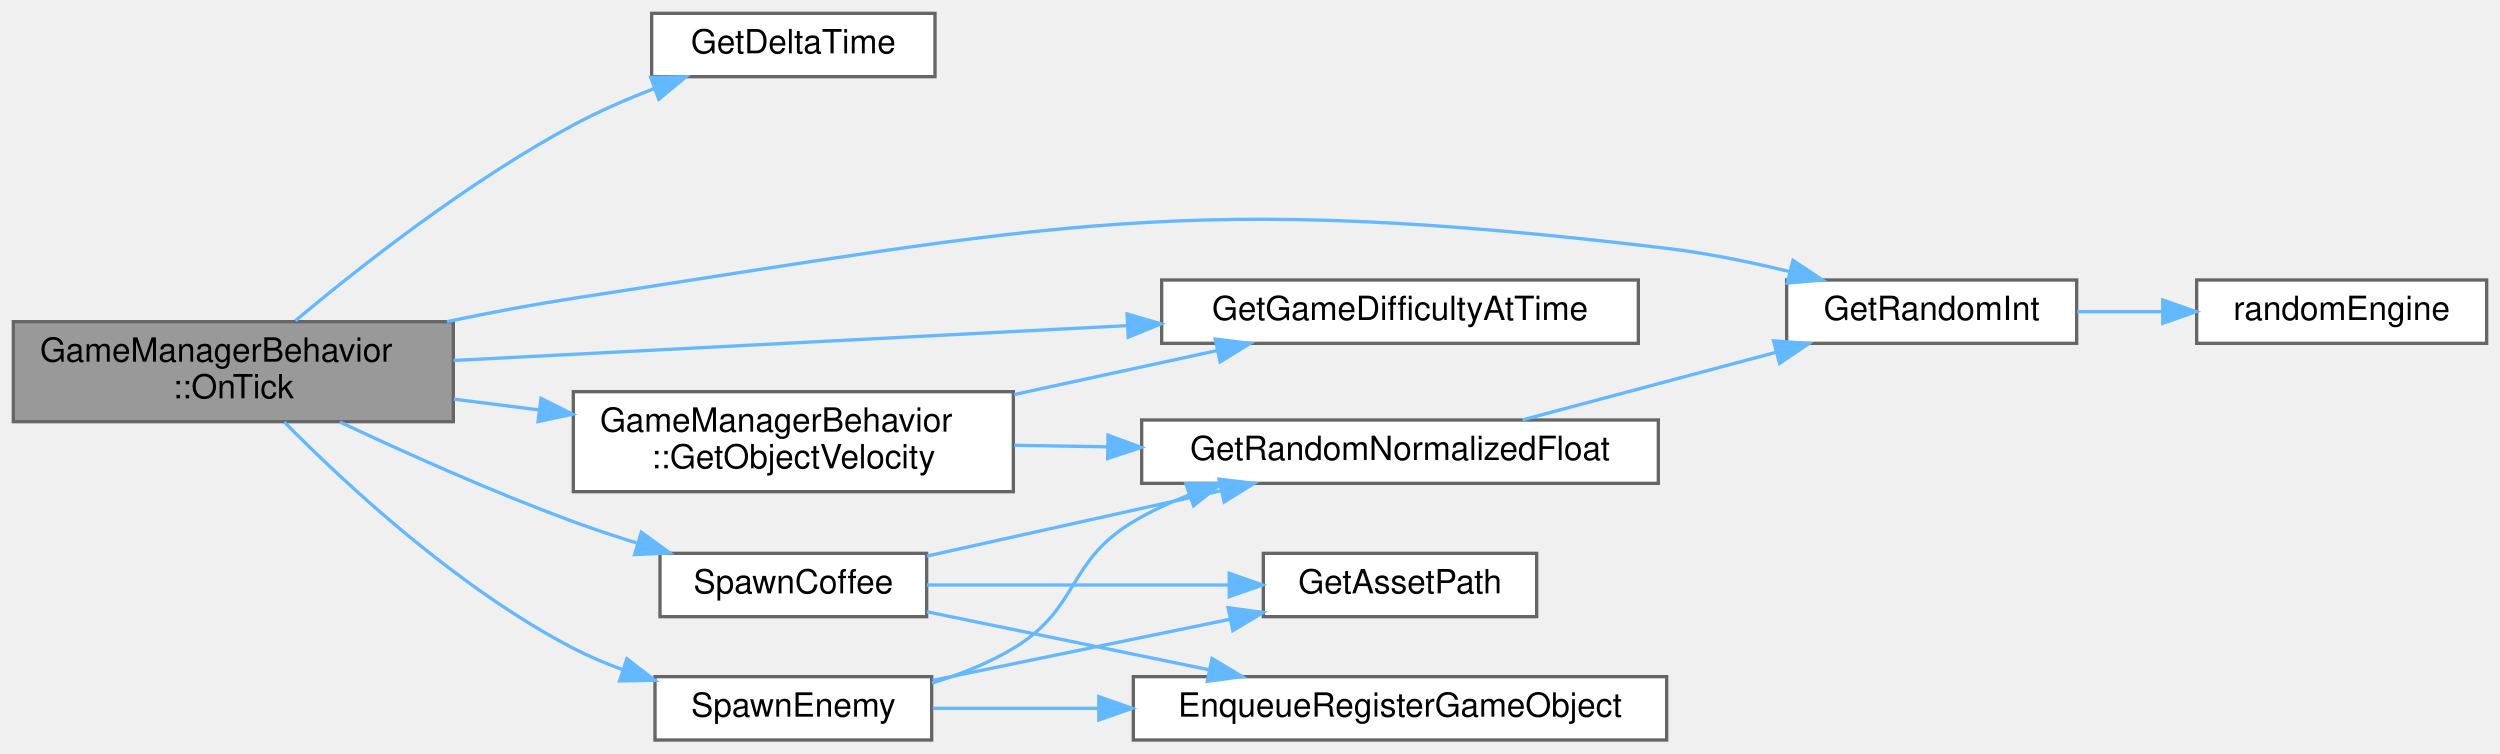
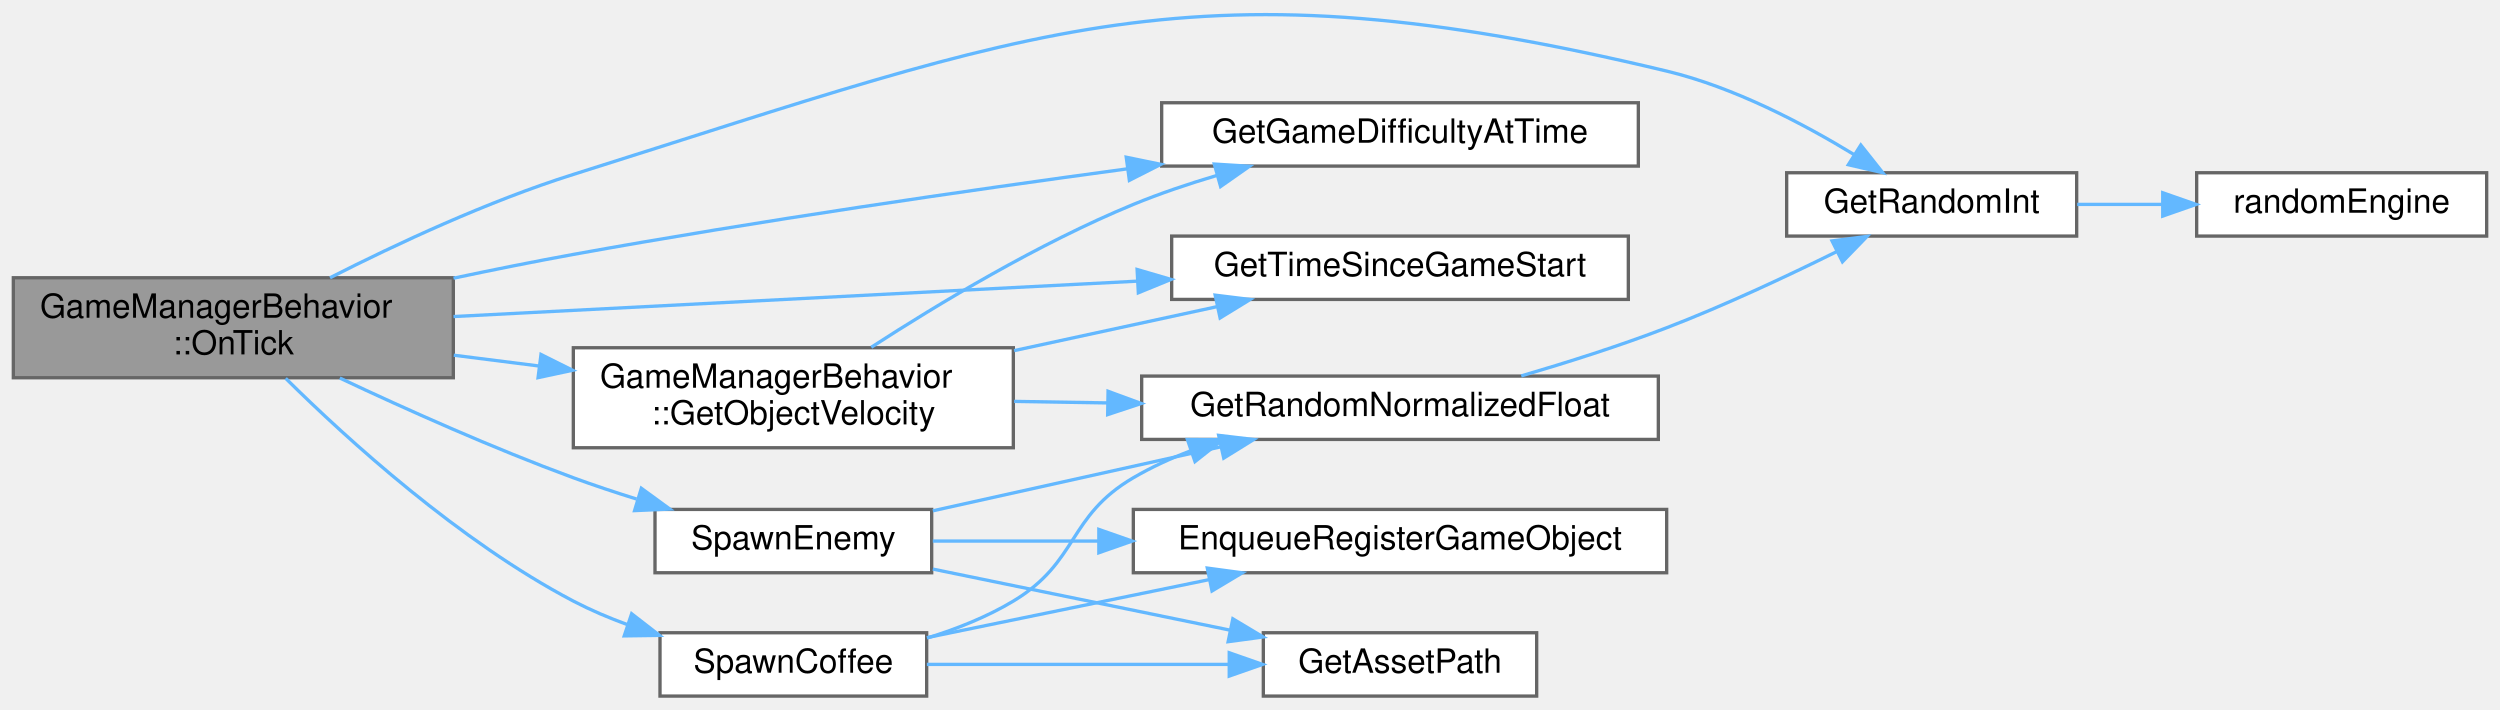
- <svg xmlns="http://www.w3.org/2000/svg" xmlns:xlink="http://www.w3.org/1999/xlink" width="750pt" height="226pt" viewBox="0.00 0.00 750.00 226.00">
-   <g id="graph0" class="graph" transform="scale(1 1) rotate(0) translate(4 222)">
+ <svg xmlns="http://www.w3.org/2000/svg" xmlns:xlink="http://www.w3.org/1999/xlink" width="750pt" height="213pt" viewBox="0.00 0.00 750.00 212.65">
+   <g id="graph0" class="graph" transform="scale(1 1) rotate(0) translate(4 208.65)">
    <g id="Node000001" class="node">
      <g id="a_Node000001">
        <a xlink:title=" ">
          <polygon fill="#999999" stroke="#666666" points="132,-125.5 0,-125.5 0,-95.5 132,-95.5 132,-125.5" />
          <text text-anchor="start" x="8" y="-113.5" font-family="Helvetica,sans-Serif" font-size="10.00">GameManagerBehavior</text>
          <text text-anchor="middle" x="66" y="-102.5" font-family="Helvetica,sans-Serif" font-size="10.00">::OnTick</text>
        </a>
      </g>
    </g>
    <g id="Node000002" class="node">
      <g id="a_Node000002">
-         <a xlink:href="../../d8/d38/Time_8cpp.html#a5da05cbf25fbfbc8a9c6b8481ad23664" target="_top" xlink:title="Return the time it took to render the last frame in milliseconds.">
-           <polygon fill="white" stroke="#666666" points="276.5,-218 191.5,-218 191.5,-199 276.5,-199 276.5,-218" />
-           <text text-anchor="middle" x="234" y="-206" font-family="Helvetica,sans-Serif" font-size="10.00">GetDeltaTime</text>
+         <a xlink:href="../../df/d88/GameManagerBehavior_8cpp.html#a29dbc5368f82dd5ae1d33dc83189f4a0" target="_top" xlink:title="Calculate the difficulty at the specified game uptime.">
+           <polygon fill="white" stroke="#666666" points="487.5,-178 344.5,-178 344.5,-159 487.5,-159 487.5,-178" />
+           <text text-anchor="middle" x="416" y="-166" font-family="Helvetica,sans-Serif" font-size="10.00">GetGameDifficultyAtTime</text>
        </a>
      </g>
    </g>
    <g id="edge1_Node000001_Node000002" class="edge">
      <g id="a_edge1_Node000001_Node000002">
        <a xlink:title=" ">
-           <path fill="none" stroke="#63b8ff" d="M84.59,-125.77C103.98,-142 136.6,-167.63 168,-184.5 175.62,-188.59 184.08,-192.28 192.31,-195.46" />
-           <polygon fill="#63b8ff" stroke="#63b8ff" points="191.22,-198.79 201.81,-198.97 193.64,-192.22 191.22,-198.79" />
+           <path fill="none" stroke="#63b8ff" d="M132.06,-125.37C143.99,-127.9 156.35,-130.38 168,-132.5 223.23,-142.53 285.81,-151.62 334.16,-158.17" />
+           <polygon fill="#63b8ff" stroke="#63b8ff" points="333.87,-161.66 344.25,-159.52 334.81,-154.72 333.87,-161.66" />
        </a>
      </g>
    </g>
    <g id="Node000003" class="node">
      <g id="a_Node000003">
-         <a xlink:href="../../df/d88/GameManagerBehavior_8cpp.html#a29dbc5368f82dd5ae1d33dc83189f4a0" target="_top" xlink:title="Calculate the difficulty at the specified game uptime.">
-           <polygon fill="white" stroke="#666666" points="487.5,-138 344.5,-138 344.5,-119 487.5,-119 487.5,-138" />
-           <text text-anchor="middle" x="416" y="-126" font-family="Helvetica,sans-Serif" font-size="10.00">GetGameDifficultyAtTime</text>
-         </a>
-       </g>
-     </g>
-     <g id="edge2_Node000001_Node000003" class="edge">
-       <g id="a_edge2_Node000001_Node000003">
-         <a xlink:title=" ">
-           <path fill="none" stroke="#63b8ff" d="M132.05,-113.86C189.26,-116.82 272.76,-121.14 334.23,-124.32" />
-           <polygon fill="#63b8ff" stroke="#63b8ff" points="334.12,-127.82 344.29,-124.84 334.48,-120.83 334.12,-127.82" />
-         </a>
-       </g>
-     </g>
-     <g id="Node000004" class="node">
-       <g id="a_Node000004">
        <a xlink:href="../../d1/d21/classGameManagerBehavior.html#a03f055b9130a3014a32bf722ba48eebf" target="_top" xlink:title="Return the velocity of an object at the current time.">
          <polygon fill="white" stroke="#666666" points="300,-104.5 168,-104.5 168,-74.5 300,-74.5 300,-104.5" />
          <text text-anchor="start" x="176" y="-92.5" font-family="Helvetica,sans-Serif" font-size="10.00">GameManagerBehavior</text>
          <text text-anchor="middle" x="234" y="-81.5" font-family="Helvetica,sans-Serif" font-size="10.00">::GetObjectVelocity</text>
        </a>
      </g>
    </g>
-     <g id="edge3_Node000001_Node000004" class="edge">
-       <g id="a_edge3_Node000001_Node000004">
+     <g id="edge2_Node000001_Node000003" class="edge">
+       <g id="a_edge2_Node000001_Node000003">
        <a xlink:title=" ">
          <path fill="none" stroke="#63b8ff" d="M132.13,-102.26C140.55,-101.2 149.23,-100.1 157.8,-99.01" />
          <polygon fill="#63b8ff" stroke="#63b8ff" points="158.3,-102.48 167.78,-97.75 157.42,-95.53 158.3,-102.48" />
        </a>
      </g>
    </g>
-     <g id="Node000006" class="node">
-       <g id="a_Node000006">
+     <g id="Node000005" class="node">
+       <g id="a_Node000005">
        <a xlink:href="../../d4/d63/RandomNumberGenerator_8cpp.html#ab3b4d2c18f8ed2adbded9e672d49418a" target="_top" xlink:title="Generate a random integer in bounds.">
-           <polygon fill="white" stroke="#666666" points="619,-138 532,-138 532,-119 619,-119 619,-138" />
-           <text text-anchor="middle" x="575.5" y="-126" font-family="Helvetica,sans-Serif" font-size="10.00">GetRandomInt</text>
-         </a>
-       </g>
-     </g>
-     <g id="edge8_Node000001_Node000006" class="edge">
-       <g id="a_edge8_Node000001_Node000006">
-         <a xlink:title=" ">
-           <path fill="none" stroke="#63b8ff" d="M130.08,-125.51C142.59,-128.13 155.67,-130.61 168,-132.5 312.25,-154.56 351.1,-164.79 496,-147.5 508.06,-146.06 520.95,-143.42 532.72,-140.56" />
-           <polygon fill="#63b8ff" stroke="#63b8ff" points="533.9,-143.87 542.73,-138.01 532.18,-137.08 533.9,-143.87" />
+           <polygon fill="white" stroke="#666666" points="619,-157 532,-157 532,-138 619,-138 619,-157" />
+           <text text-anchor="middle" x="575.5" y="-145" font-family="Helvetica,sans-Serif" font-size="10.00">GetRandomInt</text>
+         </a>
+       </g>
+     </g>
+     <g id="edge8_Node000001_Node000005" class="edge">
+       <g id="a_edge8_Node000001_Node000005">
+         <a xlink:title=" ">
+           <path fill="none" stroke="#63b8ff" d="M95,-125.5C114.87,-135.59 142.45,-148.46 168,-156.5 307.67,-200.46 353.62,-221.68 496,-187.5 516.2,-182.65 537.06,-171.69 552.2,-162.46" />
+           <polygon fill="#63b8ff" stroke="#63b8ff" points="554.24,-165.32 560.82,-157.02 550.5,-159.4 554.24,-165.32" />
+         </a>
+       </g>
+     </g>
+     <g id="Node000007" class="node">
+       <g id="a_Node000007">
+         <a xlink:href="../../d8/d38/Time_8cpp.html#a6e80f7bf6607915feab788ebdc5a3bf8" target="_top" xlink:title=" ">
+           <polygon fill="white" stroke="#666666" points="484.5,-138 347.5,-138 347.5,-119 484.5,-119 484.5,-138" />
+           <text text-anchor="middle" x="416" y="-126" font-family="Helvetica,sans-Serif" font-size="10.00">GetTimeSinceGameStart</text>
+         </a>
+       </g>
+     </g>
+     <g id="edge9_Node000001_Node000007" class="edge">
+       <g id="a_edge9_Node000001_Node000007">
+         <a xlink:title=" ">
+           <path fill="none" stroke="#63b8ff" d="M132.05,-113.86C190.19,-116.87 275.49,-121.28 337.22,-124.48" />
+           <polygon fill="#63b8ff" stroke="#63b8ff" points="337.13,-127.98 347.3,-125 337.5,-120.99 337.13,-127.98" />
        </a>
      </g>
    </g>
    <g id="Node000008" class="node">
      <g id="a_Node000008">
        <a xlink:href="../../df/d88/GameManagerBehavior_8cpp.html#a07e6c2b5429917c119a839acc53cbfa9" target="_top" xlink:title="Spawn a new coffee object.">
-           <polygon fill="white" stroke="#666666" points="274,-56 194,-56 194,-37 274,-37 274,-56" />
-           <text text-anchor="middle" x="234" y="-44" font-family="Helvetica,sans-Serif" font-size="10.00">SpawnCoffee</text>
-         </a>
-       </g>
-     </g>
-     <g id="edge9_Node000001_Node000008" class="edge">
-       <g id="a_edge9_Node000001_Node000008">
-         <a xlink:title=" ">
-           <path fill="none" stroke="#63b8ff" d="M97.94,-95.41C117.71,-86.1 144.03,-74.3 168,-65.5 174.08,-63.27 180.56,-61.11 186.98,-59.11" />
-           <polygon fill="#63b8ff" stroke="#63b8ff" points="188.4,-62.34 196.96,-56.1 186.37,-55.64 188.4,-62.34" />
+           <polygon fill="white" stroke="#666666" points="274,-19 194,-19 194,0 274,0 274,-19" />
+           <text text-anchor="middle" x="234" y="-7" font-family="Helvetica,sans-Serif" font-size="10.00">SpawnCoffee</text>
+         </a>
+       </g>
+     </g>
+     <g id="edge10_Node000001_Node000008" class="edge">
+       <g id="a_edge10_Node000001_Node000008">
+         <a xlink:title=" ">
+           <path fill="none" stroke="#63b8ff" d="M81.7,-95.32C100.22,-77 133.8,-46.44 168,-28.5 173.14,-25.81 178.71,-23.44 184.35,-21.39" />
+           <polygon fill="#63b8ff" stroke="#63b8ff" points="185.49,-24.7 193.86,-18.21 183.27,-18.06 185.49,-24.7" />
        </a>
      </g>
    </g>
    <g id="Node000011" class="node">
      <g id="a_Node000011">
        <a xlink:href="../../df/d88/GameManagerBehavior_8cpp.html#a2a12711db7d8e91b16655c1c98c6cdb2" target="_top" xlink:title="Spawn a new enemy.">
-           <polygon fill="white" stroke="#666666" points="275.5,-19 192.5,-19 192.5,0 275.5,0 275.5,-19" />
-           <text text-anchor="middle" x="234" y="-7" font-family="Helvetica,sans-Serif" font-size="10.00">SpawnEnemy</text>
-         </a>
-       </g>
-     </g>
-     <g id="edge13_Node000001_Node000011" class="edge">
-       <g id="a_edge13_Node000001_Node000011">
-         <a xlink:title=" ">
-           <path fill="none" stroke="#63b8ff" d="M81.3,-95.37C99.67,-76.78 133.36,-45.49 168,-27.5 172.62,-25.1 177.6,-22.99 182.67,-21.14" />
-           <polygon fill="#63b8ff" stroke="#63b8ff" points="184.07,-24.36 192.47,-17.9 181.88,-17.72 184.07,-24.36" />
-         </a>
-       </g>
-     </g>
-     <g id="edge4_Node000004_Node000003" class="edge">
-       <g id="a_edge4_Node000004_Node000003">
-         <a xlink:title=" ">
-           <path fill="none" stroke="#63b8ff" d="M300.24,-103.64C320.2,-107.96 341.91,-112.66 361.03,-116.81" />
-           <polygon fill="#63b8ff" stroke="#63b8ff" points="360.55,-120.28 371.06,-118.98 362.03,-113.44 360.55,-120.28" />
-         </a>
-       </g>
-     </g>
-     <g id="Node000005" class="node">
-       <g id="a_Node000005">
+           <polygon fill="white" stroke="#666666" points="275.5,-56 192.5,-56 192.5,-37 275.5,-37 275.5,-56" />
+           <text text-anchor="middle" x="234" y="-44" font-family="Helvetica,sans-Serif" font-size="10.00">SpawnEnemy</text>
+         </a>
+       </g>
+     </g>
+     <g id="edge14_Node000001_Node000011" class="edge">
+       <g id="a_edge14_Node000001_Node000011">
+         <a xlink:title=" ">
+           <path fill="none" stroke="#63b8ff" d="M97.94,-95.41C117.71,-86.1 144.03,-74.3 168,-65.5 174.08,-63.27 180.56,-61.11 186.98,-59.11" />
+           <polygon fill="#63b8ff" stroke="#63b8ff" points="188.4,-62.34 196.96,-56.1 186.37,-55.64 188.4,-62.34" />
+         </a>
+       </g>
+     </g>
+     <g id="edge3_Node000003_Node000002" class="edge">
+       <g id="a_edge3_Node000003_Node000002">
+         <a xlink:title=" ">
+           <path fill="none" stroke="#63b8ff" d="M257.39,-104.65C277.3,-117.55 307.58,-135.8 336,-147.5 343.92,-150.76 352.5,-153.65 360.99,-156.17" />
+           <polygon fill="#63b8ff" stroke="#63b8ff" points="360.29,-159.61 370.86,-158.95 362.18,-152.87 360.29,-159.61" />
+         </a>
+       </g>
+     </g>
+     <g id="Node000004" class="node">
+       <g id="a_Node000004">
        <a xlink:href="../../d4/d63/RandomNumberGenerator_8cpp.html#ab41bae80bddaf892520d0c17bcfc873b" target="_top" xlink:title="Generate a random float between 0 and 1.">
          <polygon fill="white" stroke="#666666" points="493.5,-96 338.5,-96 338.5,-77 493.5,-77 493.5,-96" />
          <text text-anchor="middle" x="416" y="-84" font-family="Helvetica,sans-Serif" font-size="10.00">GetRandomNormalizedFloat</text>
        </a>
      </g>
    </g>
+     <g id="edge4_Node000003_Node000004" class="edge">
+       <g id="a_edge4_Node000003_Node000004">
+         <a xlink:title=" ">
+           <path fill="none" stroke="#63b8ff" d="M300.24,-88.41C309.33,-88.26 318.78,-88.1 328.19,-87.95" />
+           <polygon fill="#63b8ff" stroke="#63b8ff" points="328.42,-91.44 338.36,-87.78 328.3,-84.44 328.42,-91.44" />
+         </a>
+       </g>
+     </g>
+     <g id="edge7_Node000003_Node000007" class="edge">
+       <g id="a_edge7_Node000003_Node000007">
+         <a xlink:title=" ">
+           <path fill="none" stroke="#63b8ff" d="M300.24,-103.64C320.2,-107.96 341.91,-112.66 361.03,-116.81" />
+           <polygon fill="#63b8ff" stroke="#63b8ff" points="360.55,-120.28 371.06,-118.98 362.03,-113.44 360.55,-120.28" />
+         </a>
+       </g>
+     </g>
    <g id="edge5_Node000004_Node000005" class="edge">
      <g id="a_edge5_Node000004_Node000005">
        <a xlink:title=" ">
-           <path fill="none" stroke="#63b8ff" d="M300.24,-88.41C309.33,-88.26 318.78,-88.1 328.19,-87.95" />
-           <polygon fill="#63b8ff" stroke="#63b8ff" points="328.42,-91.44 338.36,-87.78 328.3,-84.44 328.42,-91.44" />
+           <path fill="none" stroke="#63b8ff" d="M452.37,-96.05C466.14,-100.08 481.96,-105.09 496,-110.5 513.3,-117.16 532.1,-125.97 546.97,-133.32" />
+           <polygon fill="#63b8ff" stroke="#63b8ff" points="545.61,-136.55 556.12,-137.9 548.74,-130.29 545.61,-136.55" />
+         </a>
+       </g>
+     </g>
+     <g id="Node000006" class="node">
+       <g id="a_Node000006">
+         <a xlink:href="../../d4/d63/RandomNumberGenerator_8cpp.html#af6fa6d283a85410eb131612aa6ae9a6f" target="_top" xlink:title=" ">
+           <polygon fill="white" stroke="#666666" points="742,-157 655,-157 655,-138 742,-138 742,-157" />
+           <text text-anchor="middle" x="698.5" y="-145" font-family="Helvetica,sans-Serif" font-size="10.00">randomEngine</text>
        </a>
      </g>
    </g>
    <g id="edge6_Node000005_Node000006" class="edge">
      <g id="a_edge6_Node000005_Node000006">
        <a xlink:title=" ">
-           <path fill="none" stroke="#63b8ff" d="M452.74,-96.03C475.31,-102.05 504.69,-109.88 528.93,-116.35" />
-           <polygon fill="#63b8ff" stroke="#63b8ff" points="528.07,-119.74 538.63,-118.93 529.87,-112.98 528.07,-119.74" />
-         </a>
-       </g>
-     </g>
-     <g id="Node000007" class="node">
-       <g id="a_Node000007">
-         <a xlink:href="../../d4/d63/RandomNumberGenerator_8cpp.html#af6fa6d283a85410eb131612aa6ae9a6f" target="_top" xlink:title=" ">
-           <polygon fill="white" stroke="#666666" points="742,-138 655,-138 655,-119 742,-119 742,-138" />
-           <text text-anchor="middle" x="698.5" y="-126" font-family="Helvetica,sans-Serif" font-size="10.00">randomEngine</text>
-         </a>
-       </g>
-     </g>
-     <g id="edge7_Node000006_Node000007" class="edge">
-       <g id="a_edge7_Node000006_Node000007">
-         <a xlink:title=" ">
-           <path fill="none" stroke="#63b8ff" d="M619.16,-128.5C627.38,-128.5 636.09,-128.5 644.59,-128.5" />
-           <polygon fill="#63b8ff" stroke="#63b8ff" points="644.82,-132 654.82,-128.5 644.82,-125 644.82,-132" />
-         </a>
-       </g>
-     </g>
-     <g id="edge12_Node000008_Node000005" class="edge">
-       <g id="a_edge12_Node000008_Node000005">
-         <a xlink:title=" ">
-           <path fill="none" stroke="#63b8ff" d="M274.06,-55.18C299.84,-60.91 333.94,-68.49 362.15,-74.75" />
-           <polygon fill="#63b8ff" stroke="#63b8ff" points="361.72,-78.25 372.24,-77 363.24,-71.41 361.72,-78.25" />
+           <path fill="none" stroke="#63b8ff" d="M619.16,-147.5C627.38,-147.5 636.09,-147.5 644.59,-147.5" />
+           <polygon fill="#63b8ff" stroke="#63b8ff" points="644.82,-151 654.82,-147.5 644.82,-144 644.82,-151" />
+         </a>
+       </g>
+     </g>
+     <g id="edge13_Node000008_Node000004" class="edge">
+       <g id="a_edge13_Node000008_Node000004">
+         <a xlink:title=" ">
+           <path fill="none" stroke="#63b8ff" d="M274.18,-17.43C283.04,-20.16 292.14,-23.77 300,-28.5 319.66,-40.33 316.2,-53.91 336,-65.5 341.39,-68.65 347.25,-71.34 353.27,-73.63" />
+           <polygon fill="#63b8ff" stroke="#63b8ff" points="352.23,-76.97 362.82,-76.92 354.5,-70.35 352.23,-76.97" />
        </a>
      </g>
    </g>
    <g id="Node000009" class="node">
      <g id="a_Node000009">
        <a xlink:href="../../de/dfd/GameManagement_8cpp.html#a9f8d0a459a7758c8b2d0b72cdd8adad0" target="_top" xlink:title="Enqueue an object to be registered on the next frame.">
-           <polygon fill="white" stroke="#666666" points="496,-19 336,-19 336,0 496,0 496,-19" />
-           <text text-anchor="middle" x="416" y="-7" font-family="Helvetica,sans-Serif" font-size="10.00">EnqueueRegisterGameObject</text>
-         </a>
-       </g>
-     </g>
-     <g id="edge10_Node000008_Node000009" class="edge">
-       <g id="a_edge10_Node000008_Node000009">
-         <a xlink:title=" ">
-           <path fill="none" stroke="#63b8ff" d="M274.06,-38.47C298.83,-33.38 331.28,-26.71 358.8,-21.05" />
-           <polygon fill="#63b8ff" stroke="#63b8ff" points="359.6,-24.46 368.69,-19.02 358.19,-17.6 359.6,-24.46" />
+           <polygon fill="white" stroke="#666666" points="496,-56 336,-56 336,-37 496,-37 496,-56" />
+           <text text-anchor="middle" x="416" y="-44" font-family="Helvetica,sans-Serif" font-size="10.00">EnqueueRegisterGameObject</text>
+         </a>
+       </g>
+     </g>
+     <g id="edge11_Node000008_Node000009" class="edge">
+       <g id="a_edge11_Node000008_Node000009">
+         <a xlink:title=" ">
+           <path fill="none" stroke="#63b8ff" d="M274.06,-17.53C298.83,-22.62 331.28,-29.29 358.8,-34.95" />
+           <polygon fill="#63b8ff" stroke="#63b8ff" points="358.19,-38.4 368.69,-36.98 359.6,-31.54 358.19,-38.4" />
        </a>
      </g>
    </g>
    <g id="Node000010" class="node">
      <g id="a_Node000010">
        <a xlink:href="../../d1/da9/AssetLoading_8cpp.html#a07739f40c13743b2dfceefb659d6d455" target="_top" xlink:title="Return the correct asset path for the asset depending on the current environment.">
-           <polygon fill="white" stroke="#666666" points="457,-56 375,-56 375,-37 457,-37 457,-56" />
-           <text text-anchor="middle" x="416" y="-44" font-family="Helvetica,sans-Serif" font-size="10.00">GetAssetPath</text>
-         </a>
-       </g>
-     </g>
-     <g id="edge11_Node000008_Node000010" class="edge">
-       <g id="a_edge11_Node000008_Node000010">
-         <a xlink:title=" ">
-           <path fill="none" stroke="#63b8ff" d="M274.06,-46.5C300.58,-46.5 335.9,-46.5 364.55,-46.5" />
-           <polygon fill="#63b8ff" stroke="#63b8ff" points="364.77,-50 374.77,-46.5 364.77,-43 364.77,-50" />
-         </a>
-       </g>
-     </g>
-     <g id="edge16_Node000011_Node000005" class="edge">
-       <g id="a_edge16_Node000011_Node000005">
-         <a xlink:title=" ">
-           <path fill="none" stroke="#63b8ff" d="M275.59,-17.09C284.01,-19.65 292.57,-23.04 300,-27.5 319.94,-39.49 316,-53.62 336,-65.5 341.16,-68.57 346.77,-71.19 352.54,-73.44" />
-           <polygon fill="#63b8ff" stroke="#63b8ff" points="351.76,-76.87 362.35,-76.87 354.07,-70.27 351.76,-76.87" />
-         </a>
-       </g>
-     </g>
-     <g id="edge14_Node000011_Node000009" class="edge">
-       <g id="a_edge14_Node000011_Node000009">
-         <a xlink:title=" ">
-           <path fill="none" stroke="#63b8ff" d="M275.84,-9.5C290.67,-9.5 308.07,-9.5 325.44,-9.5" />
-           <polygon fill="#63b8ff" stroke="#63b8ff" points="325.65,-13 335.65,-9.5 325.65,-6 325.65,-13" />
-         </a>
-       </g>
-     </g>
-     <g id="edge15_Node000011_Node000010" class="edge">
-       <g id="a_edge15_Node000011_Node000010">
-         <a xlink:title=" ">
-           <path fill="none" stroke="#63b8ff" d="M275.84,-17.9C302.27,-23.33 336.84,-30.43 364.91,-36.2" />
-           <polygon fill="#63b8ff" stroke="#63b8ff" points="364.44,-39.68 374.94,-38.26 365.85,-32.82 364.44,-39.68" />
+           <polygon fill="white" stroke="#666666" points="457,-19 375,-19 375,0 457,0 457,-19" />
+           <text text-anchor="middle" x="416" y="-7" font-family="Helvetica,sans-Serif" font-size="10.00">GetAssetPath</text>
+         </a>
+       </g>
+     </g>
+     <g id="edge12_Node000008_Node000010" class="edge">
+       <g id="a_edge12_Node000008_Node000010">
+         <a xlink:title=" ">
+           <path fill="none" stroke="#63b8ff" d="M274.06,-9.5C300.58,-9.5 335.9,-9.5 364.55,-9.5" />
+           <polygon fill="#63b8ff" stroke="#63b8ff" points="364.77,-13 374.77,-9.5 364.77,-6 364.77,-13" />
+         </a>
+       </g>
+     </g>
+     <g id="edge17_Node000011_Node000004" class="edge">
+       <g id="a_edge17_Node000011_Node000004">
+         <a xlink:title=" ">
+           <path fill="none" stroke="#63b8ff" d="M275.84,-55.58C301.43,-61.26 334.67,-68.65 362.25,-74.78" />
+           <polygon fill="#63b8ff" stroke="#63b8ff" points="361.6,-78.22 372.12,-76.97 363.12,-71.39 361.6,-78.22" />
+         </a>
+       </g>
+     </g>
+     <g id="edge15_Node000011_Node000009" class="edge">
+       <g id="a_edge15_Node000011_Node000009">
+         <a xlink:title=" ">
+           <path fill="none" stroke="#63b8ff" d="M275.84,-46.5C290.67,-46.5 308.07,-46.5 325.44,-46.5" />
+           <polygon fill="#63b8ff" stroke="#63b8ff" points="325.65,-50 335.65,-46.5 325.65,-43 325.65,-50" />
+         </a>
+       </g>
+     </g>
+     <g id="edge16_Node000011_Node000010" class="edge">
+       <g id="a_edge16_Node000011_Node000010">
+         <a xlink:title=" ">
+           <path fill="none" stroke="#63b8ff" d="M275.84,-38.1C302.27,-32.67 336.84,-25.57 364.91,-19.8" />
+           <polygon fill="#63b8ff" stroke="#63b8ff" points="365.85,-23.18 374.94,-17.74 364.44,-16.32 365.85,-23.18" />
        </a>
      </g>
    </g>
  </g>
</svg>
